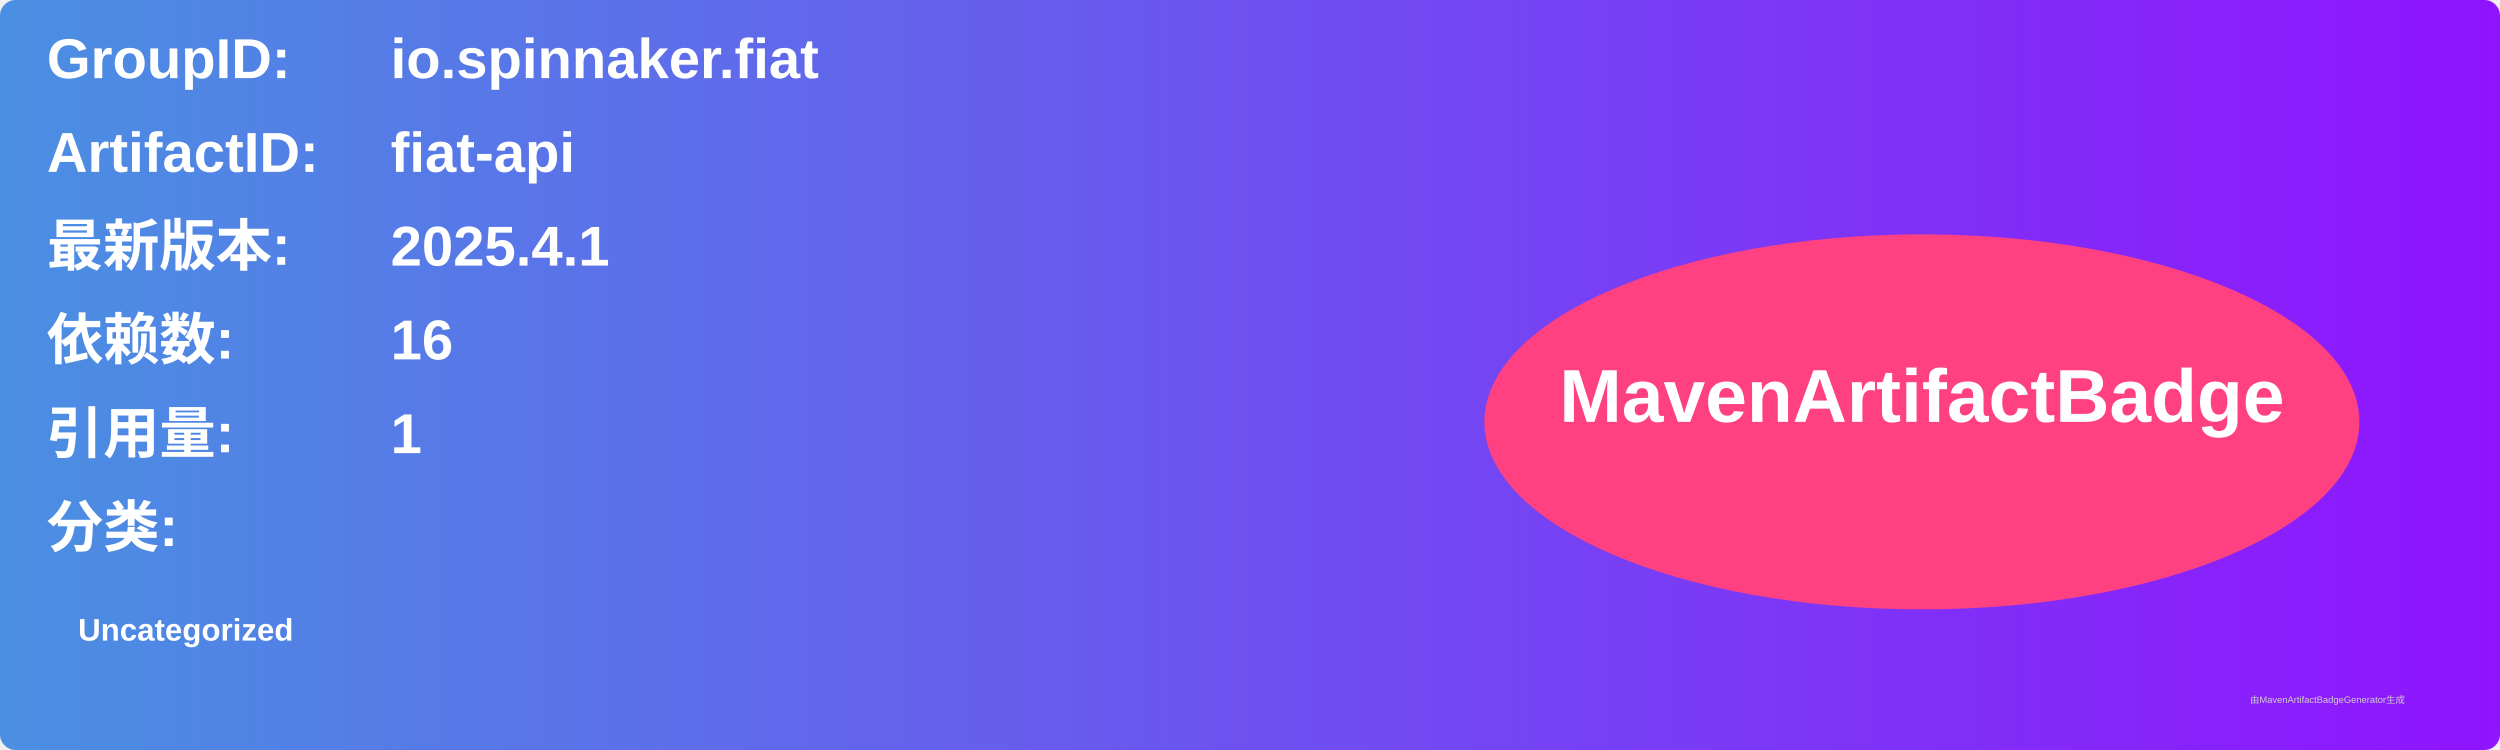
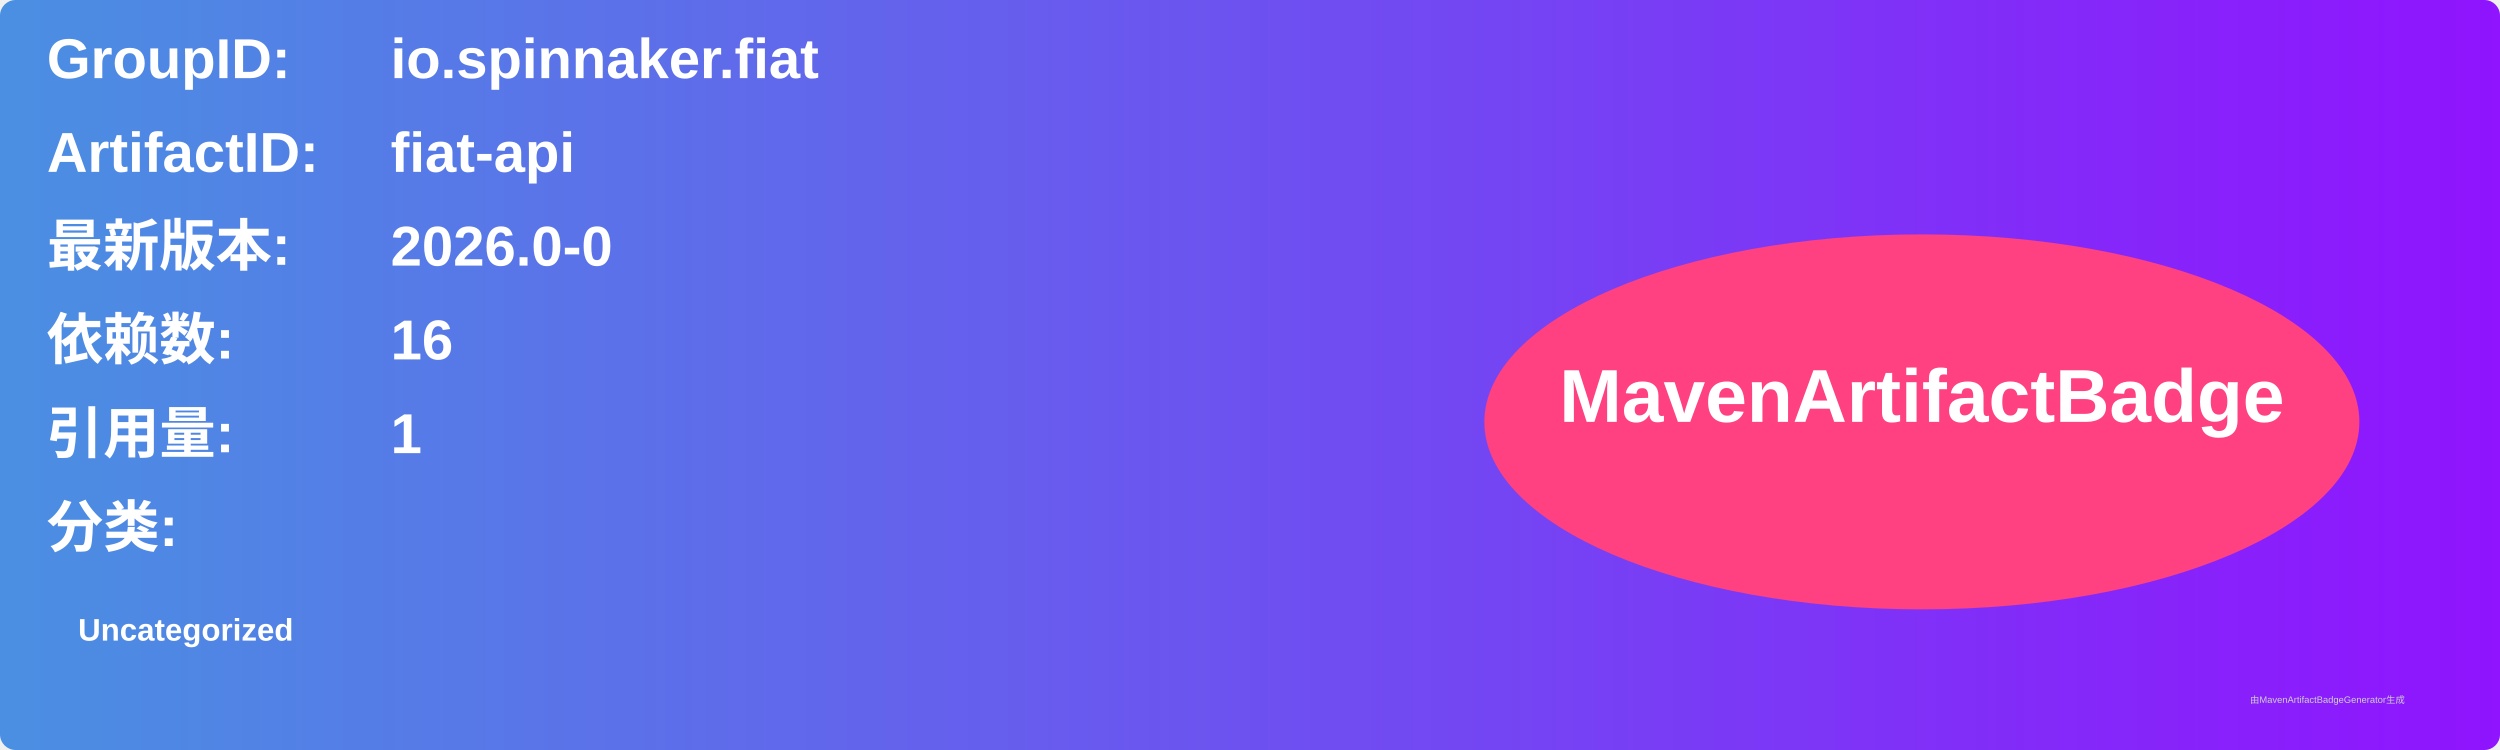
<svg xmlns="http://www.w3.org/2000/svg" width="800" height="240" viewBox="0 0 800 240">
  <linearGradient id="grad" x1="0%" y1="0%" x2="100%" y2="0%">
    <stop offset="0%" stop-color="#4a90e2" />
    <stop offset="100%" stop-color="#9013fe" />
  </linearGradient>
  <rect width="100%" height="100%" rx="5" ry="5" fill="url(#grad)" />
  <g transform="translate(15, 15)">
    <text x="0" y="10" font-family="Arial" font-size="18" fill="white" font-weight="bold" width="260">GroupID:</text>
    <text x="110" y="10" font-family="Arial" font-size="18" fill="white" font-weight="bold" width="460">io.spinnaker.fiat</text>
    <text x="0" y="40" font-family="Arial" font-size="18" fill="white" font-weight="bold" width="260">ArtifactID:</text>
    <text x="110" y="40" font-family="Arial" font-size="18" fill="white" font-weight="bold" width="460">fiat-api</text>
    <text x="0" y="70" font-family="Arial" font-size="18" fill="white" font-weight="bold">最新版本:</text>
    <text x="110" y="70" font-family="Arial" font-size="18" fill="white" font-weight="bold">
-       <tspan font-weight="bold">2025.4.1</tspan>
+       <tspan font-weight="bold">2026.0-0</tspan>
    </text>
    <text x="0" y="100" font-family="Arial" font-size="18" fill="white" font-weight="bold">依赖数: </text>
    <text x="110" y="100" font-family="Arial" font-size="18" fill="white">
      <tspan font-weight="bold">16</tspan>
    </text>
    <text x="0" y="130" font-family="Arial" font-size="18" fill="white" font-weight="bold">引用量: </text>
    <text x="110" y="130" font-family="Arial" font-size="18" fill="white">
      <tspan font-weight="bold">1</tspan>
    </text>
    <text x="0" y="160" font-family="Arial" font-size="18" fill="white" font-weight="bold">分类:</text>
    <text x="10" y="190" font-family="Arial" font-size="10" fill="white">
      <tspan font-weight="bold">Uncategorized</tspan>
    </text>
    <ellipse cx="600" cy="120" rx="140" ry="60" fill="#ff4081" />
    <text x="600" y="120" text-anchor="middle" font-family="Arial" font-size="24" fill="white" font-weight="bold">MavenArtifactBadge</text>
  </g>
  <text x="720" y="225" font-family="Arial" font-size="3" fill="#d0d0d0">由MavenArtifactBadgeGenerator生成</text>
</svg>
